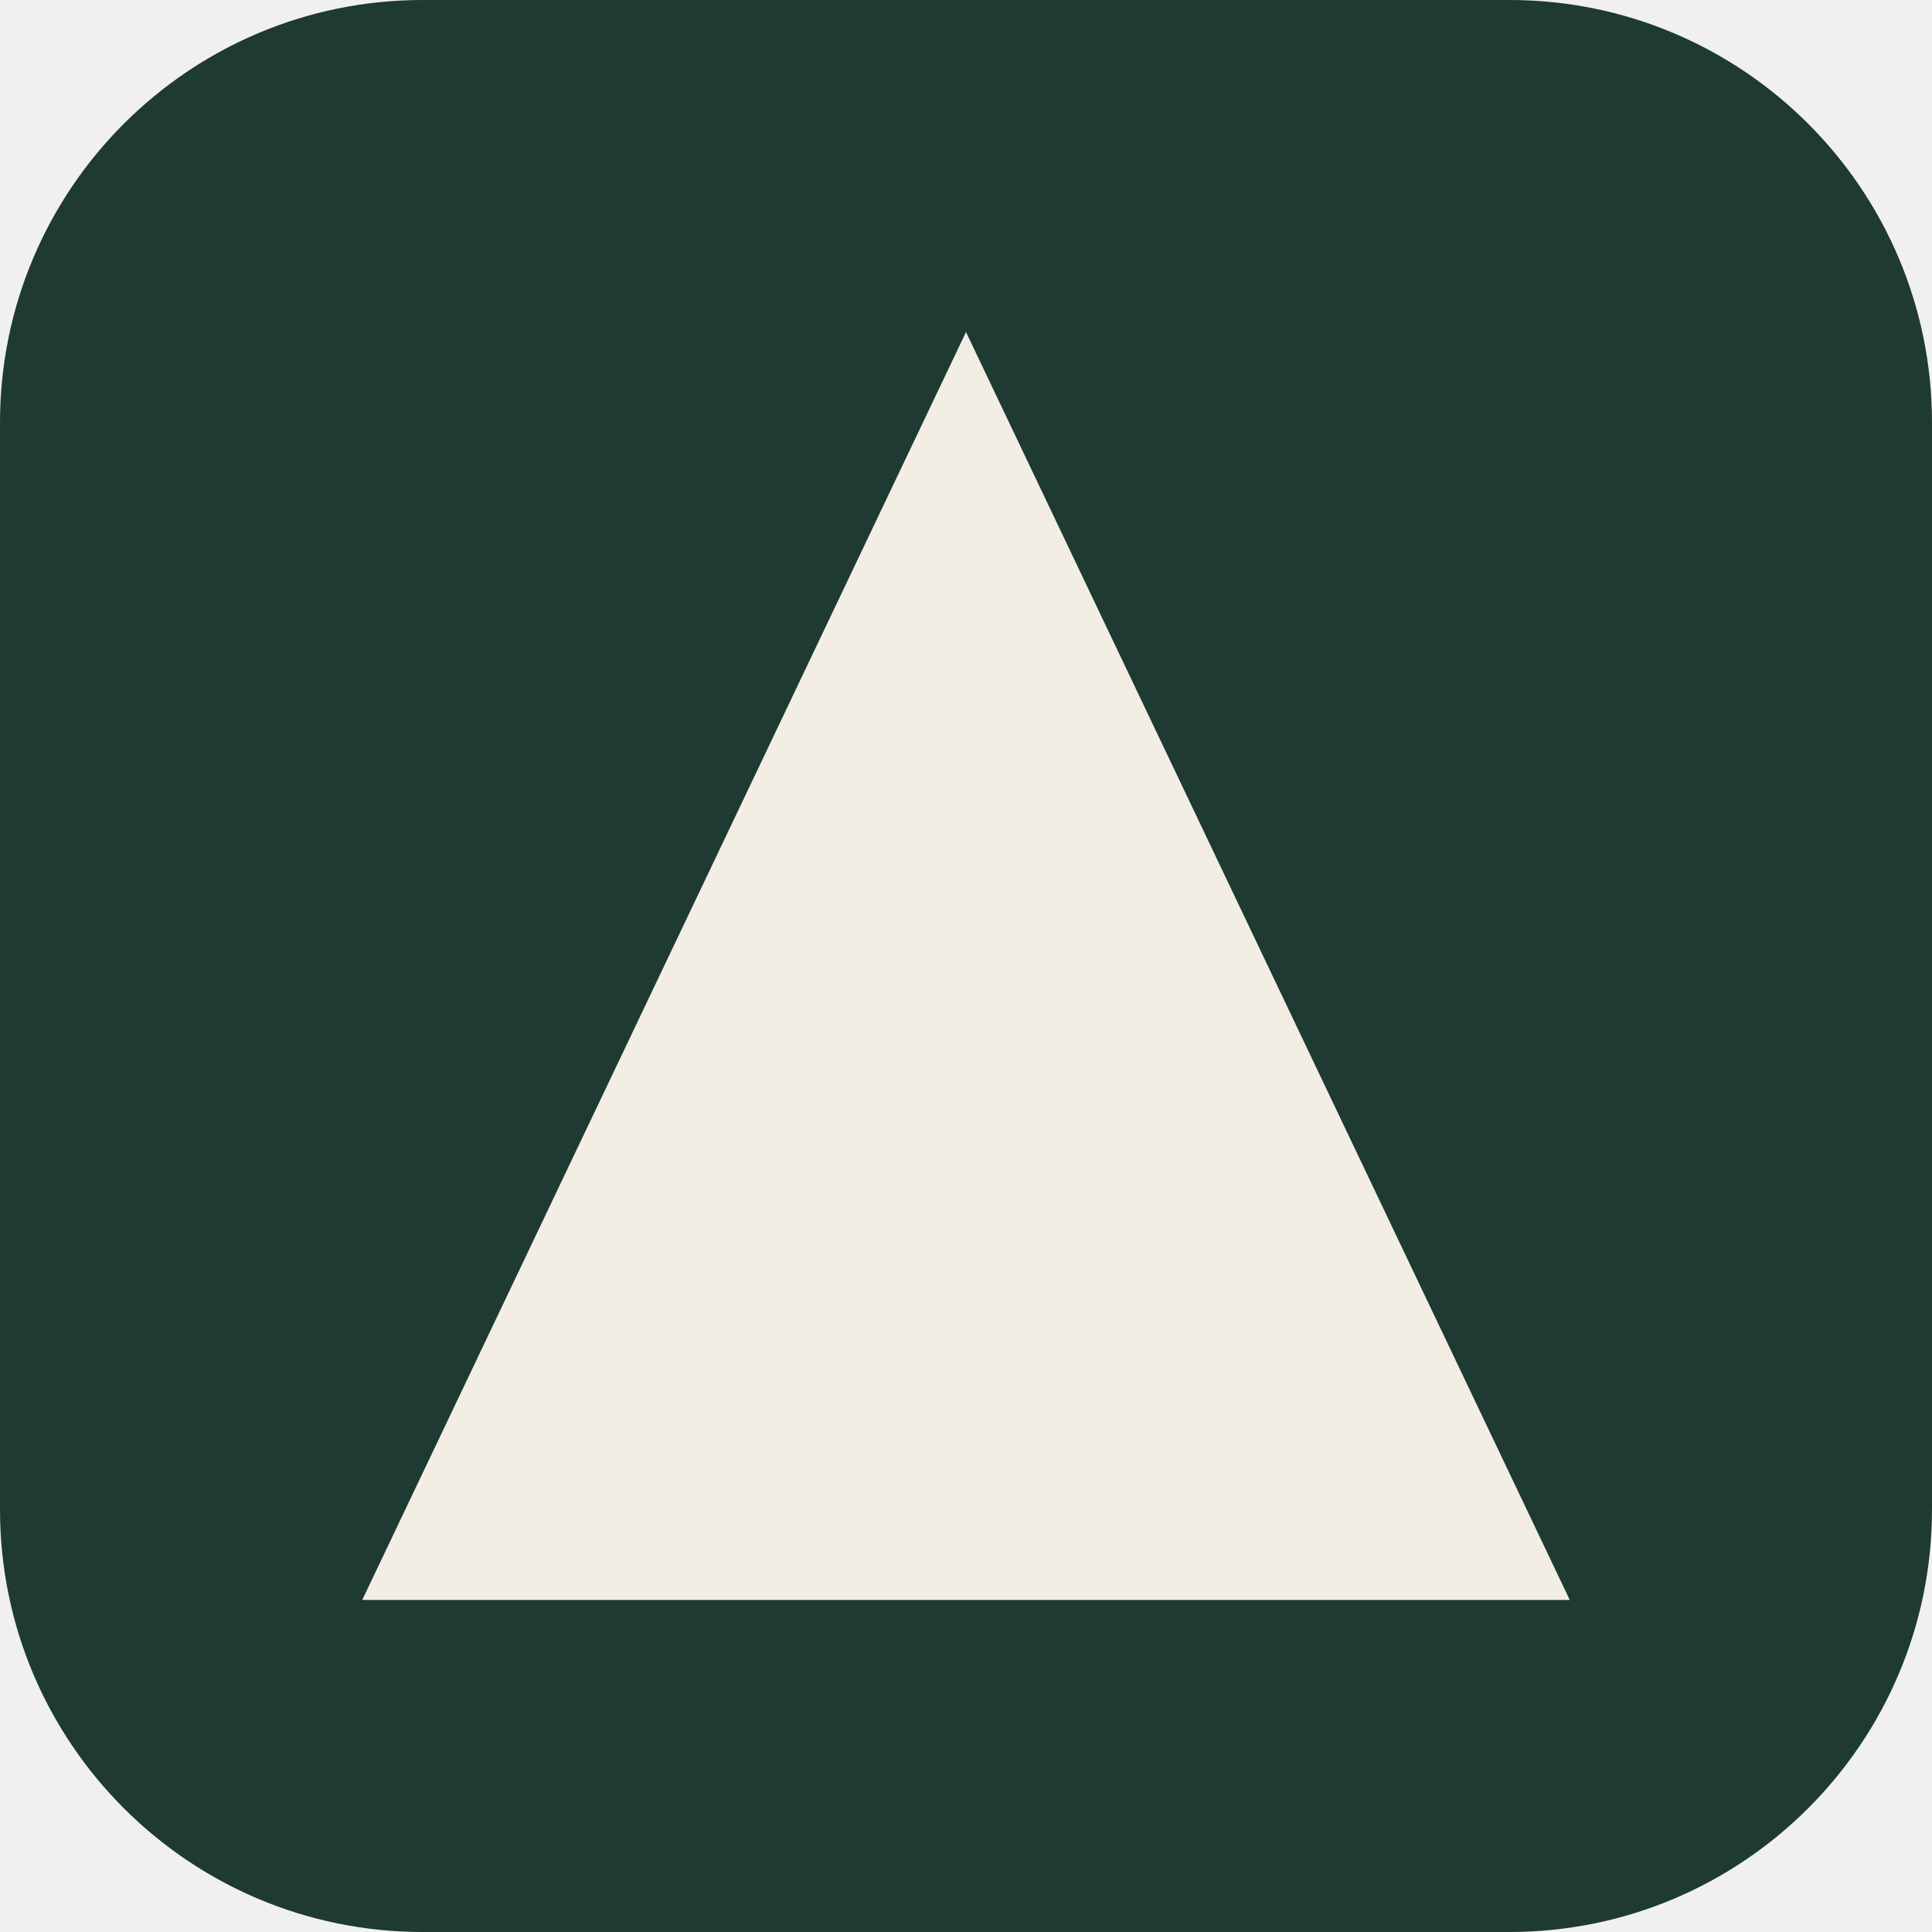
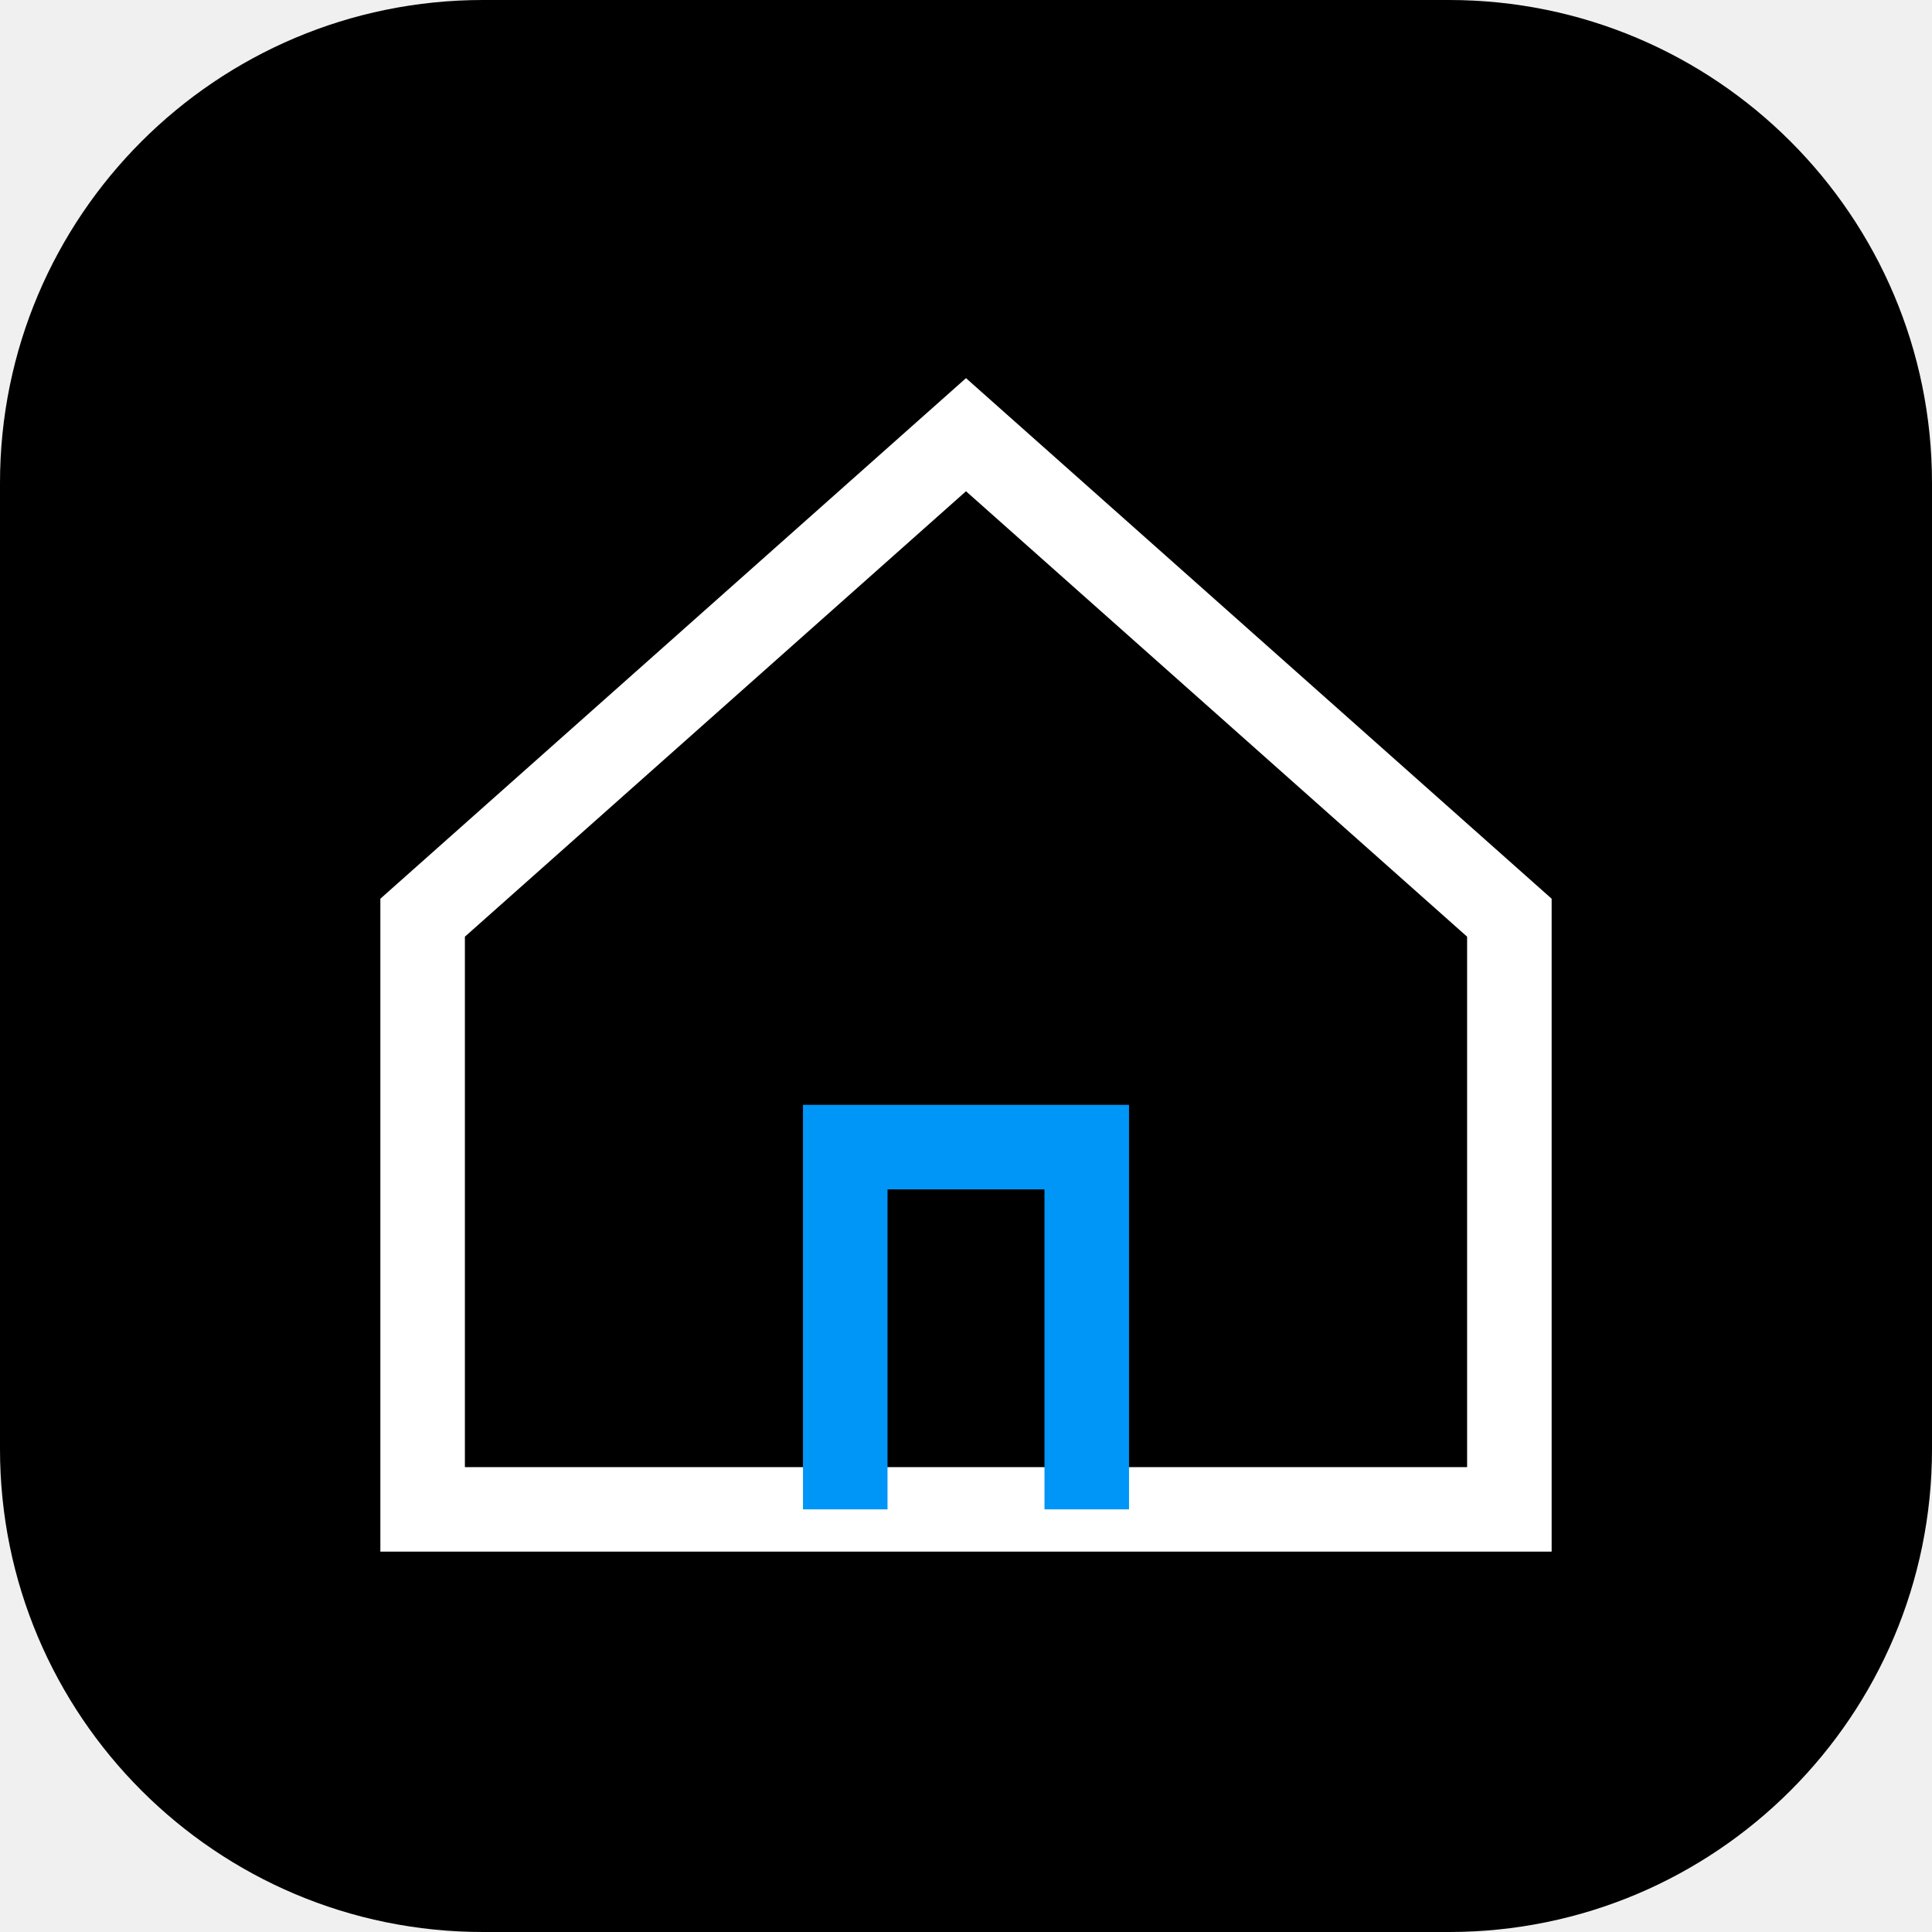
<svg xmlns="http://www.w3.org/2000/svg" viewBox="0 0 32 32">
-   <rect width="32" height="32" rx="7" fill="#1e3a32" />
-   <path d="M16 5.5 26 26.5H6L16 5.5Z" fill="#f3eee4" />
+   <rect width="32" height="32" rx="8" fill="#000" />
+   <path d="M7 15.2 16 7.2l9 8V25H7Z" fill="none" stroke="#fff" stroke-width="1.4" />
+   <path d="M14 25v-6h4v6" fill="none" stroke="#0096f7" stroke-width="1.4" />
</svg>
